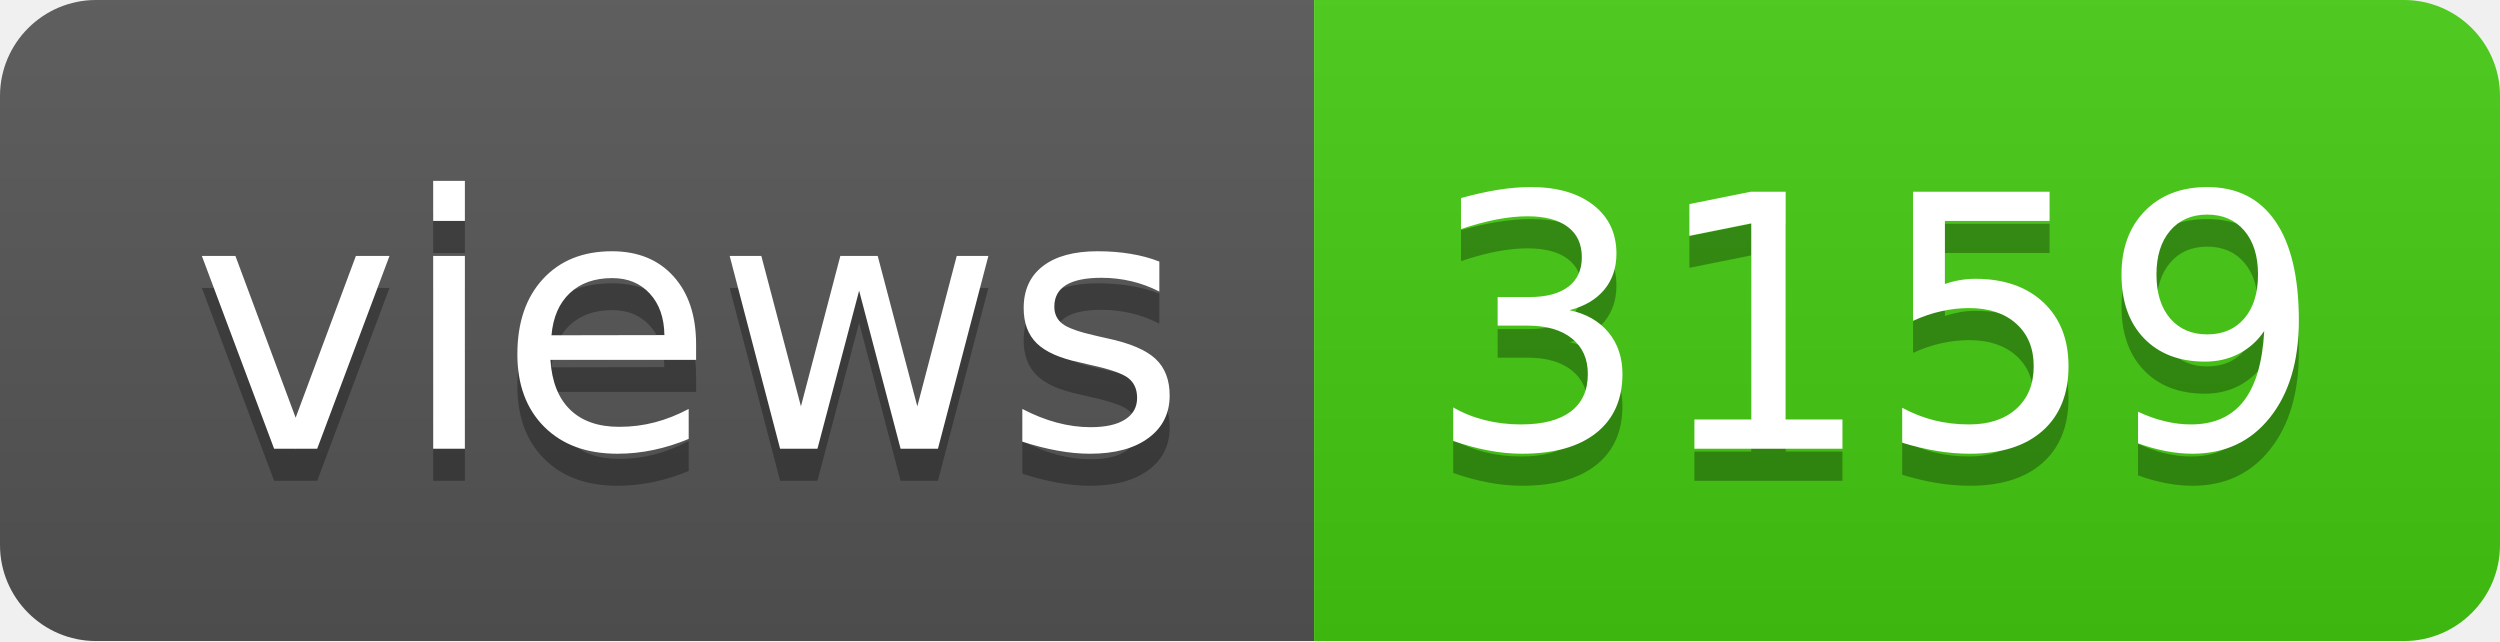
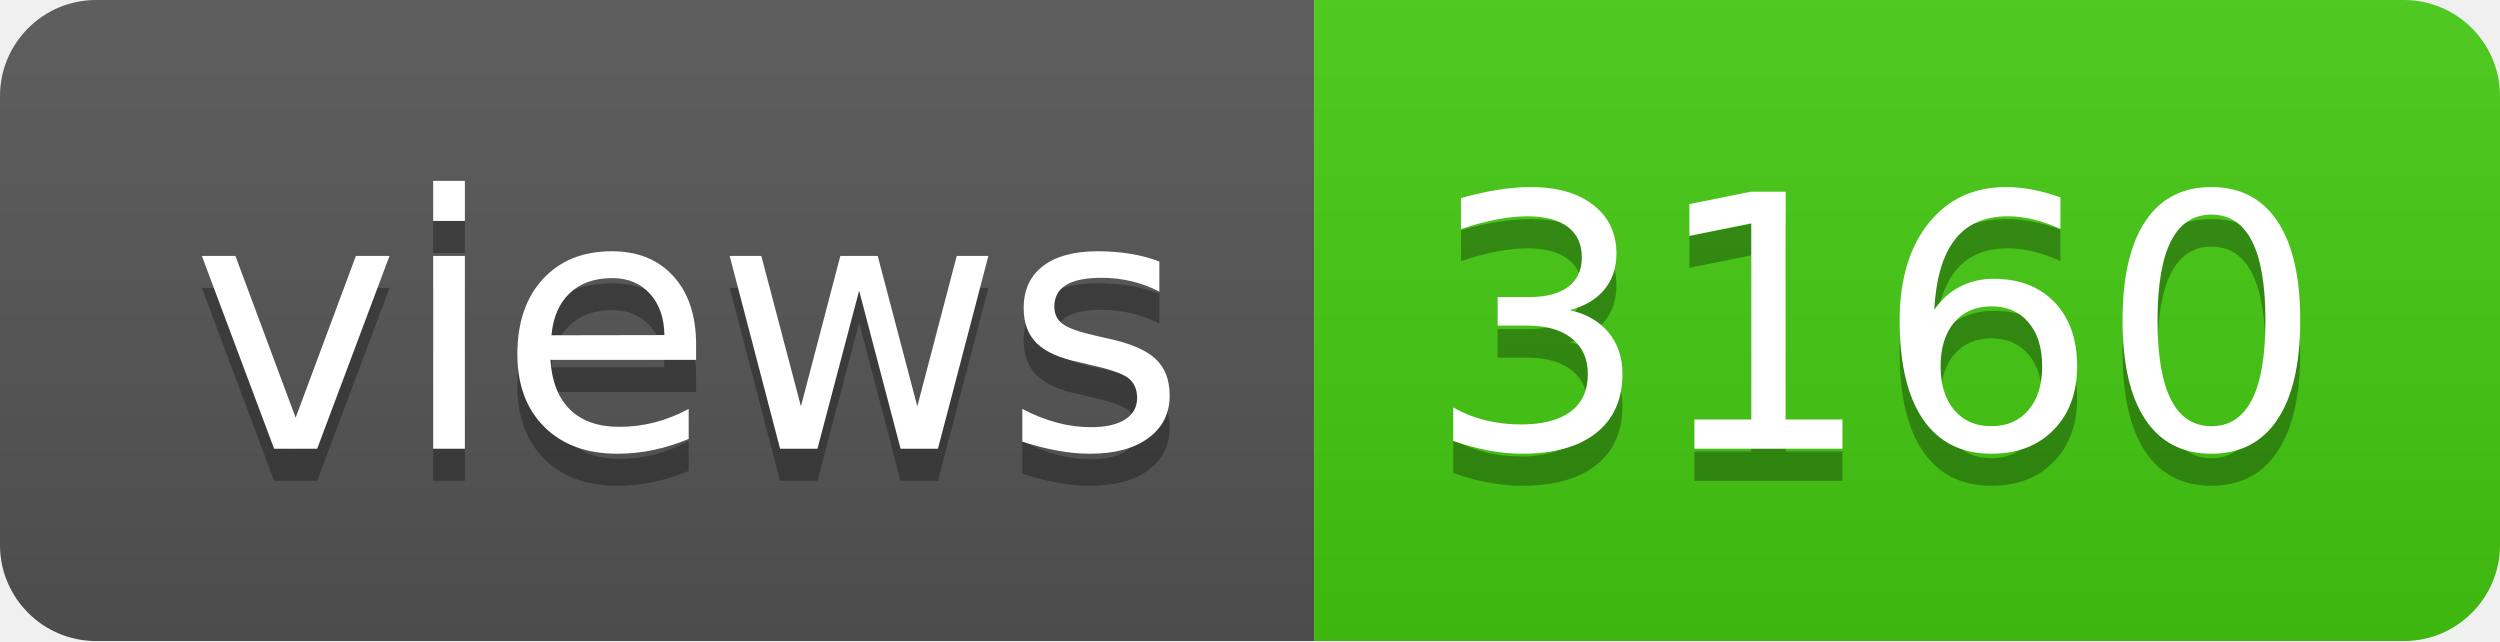
- <svg xmlns="http://www.w3.org/2000/svg" width="78" height="20" role="img" aria-label="views: 3159">
+ <svg xmlns="http://www.w3.org/2000/svg" width="78" height="20" role="img" aria-label="views: 3160">
  <linearGradient id="s" x2="0" y2="100%">
    <stop offset="0" stop-color="#bbb" stop-opacity=".1" />
    <stop offset="1" stop-opacity=".1" />
  </linearGradient>
  <clipPath id="r">
    <rect width="78" height="20" rx="3" fill="#fff" />
  </clipPath>
  <g clip-path="url(#r)">
    <rect width="41" height="20" fill="#555" />
    <rect x="41" width="37" height="20" fill="#4c1" />
    <rect width="78" height="20" fill="url(#s)" />
  </g>
  <g fill="#fff" text-anchor="middle" font-family="Verdana,Geneva,DejaVu Sans,sans-serif" text-rendering="geometricPrecision" font-size="110">
    <text aria-hidden="true" x="215" y="150" fill="#010101" fill-opacity=".3" transform="scale(.1)" textLength="310">views</text>
    <text x="215" y="140" transform="scale(.1)" fill="#fff" textLength="310">views</text>
-     <text aria-hidden="true" x="585" y="150" fill="#010101" fill-opacity=".3" transform="scale(.1)" textLength="270">3159</text>
-     <text x="585" y="140" transform="scale(.1)" fill="#fff" textLength="270">3159</text>
+     <text aria-hidden="true" x="585" y="150" fill="#010101" fill-opacity=".3" transform="scale(.1)" textLength="270">3160</text>
+     <text x="585" y="140" transform="scale(.1)" fill="#fff" textLength="270">3160</text>
  </g>
</svg>
